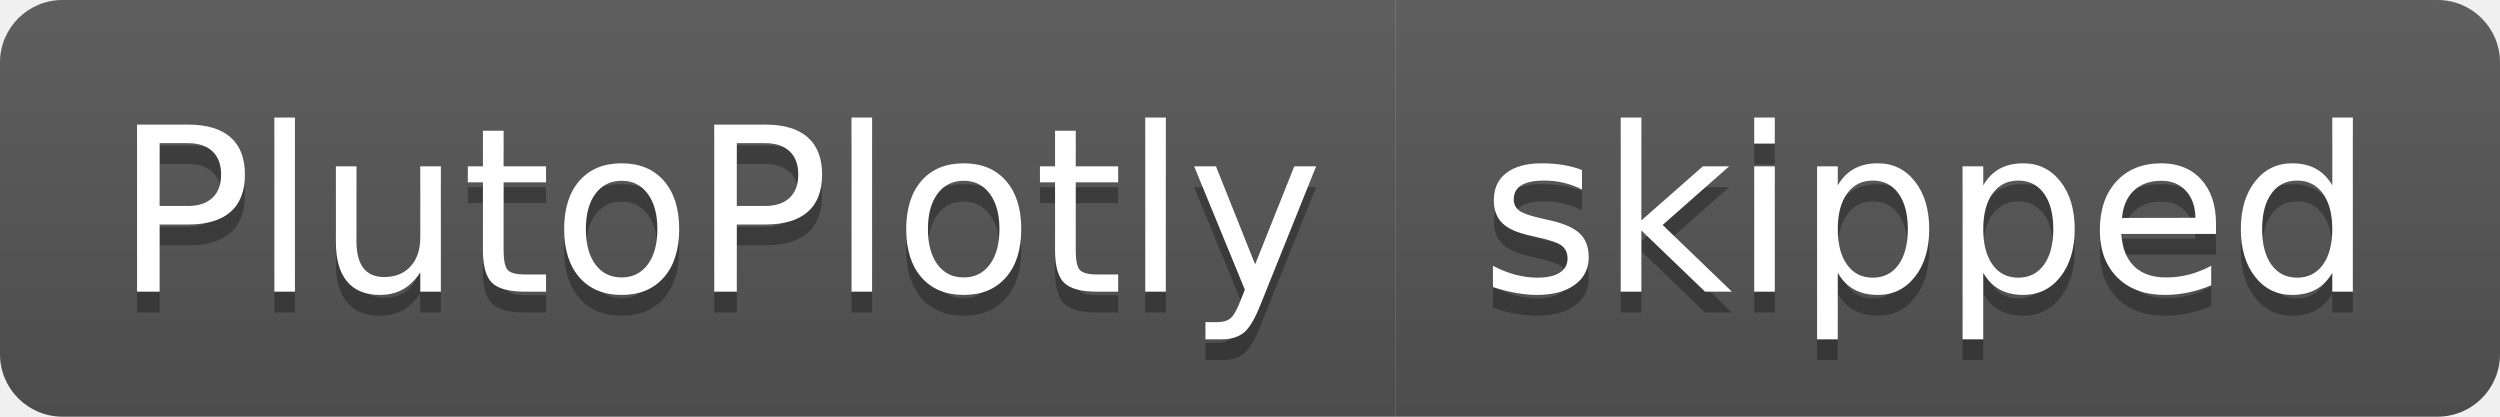
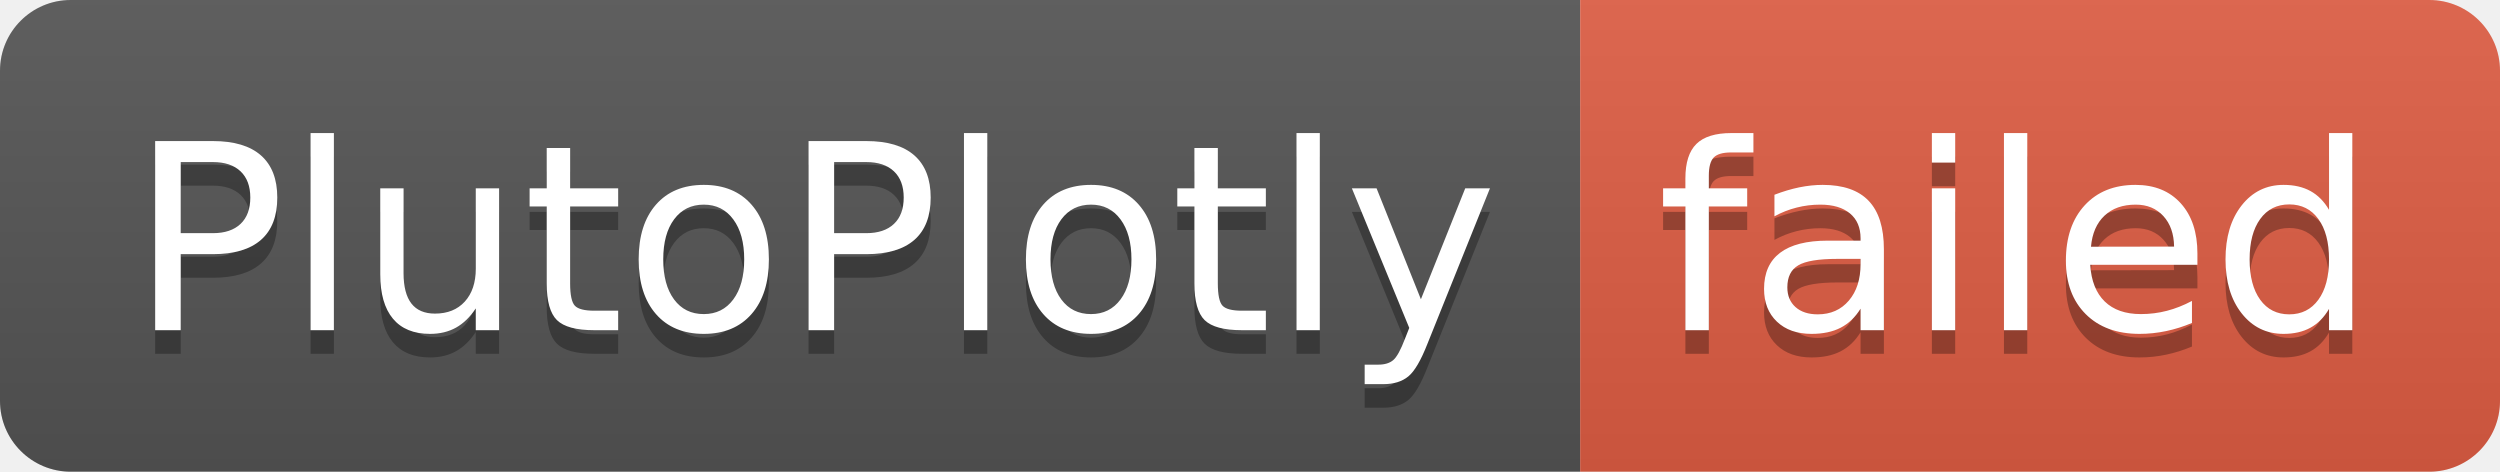
- <svg xmlns="http://www.w3.org/2000/svg" width="120" height="20" role="img" aria-label="PlutoPlotly: skipped">
+ <svg xmlns="http://www.w3.org/2000/svg" width="106" height="20" role="img" aria-label="PlutoPlotly: failed">
  <linearGradient id="s" x2="0" y2="100%">
    <stop offset="0" stop-color="#bbb" stop-opacity=".1" />
    <stop offset="1" stop-opacity=".1" />
  </linearGradient>
  <clipPath id="r">
-     <rect width="120" height="20" rx="3" fill="#fff" />
+     <rect width="106" height="20" rx="3" fill="#fff" />
  </clipPath>
  <g clip-path="url(#r)">
    <rect width="67" height="20" fill="#555" />
-     <rect x="67" width="53" height="20" fill="#555" />
-     <rect width="120" height="20" fill="url(#s)" />
+     <rect x="67" width="39" height="20" fill="#e05d44" />
+     <rect width="106" height="20" fill="url(#s)" />
  </g>
  <g fill="#fff" text-anchor="middle" font-family="Verdana,Geneva,DejaVu Sans,sans-serif" text-rendering="geometricPrecision" font-size="110">
    <text aria-hidden="true" x="345" y="150" fill="#010101" fill-opacity=".3" transform="scale(.1)" textLength="570">PlutoPlotly</text>
    <text x="345" y="140" transform="scale(.1)" fill="#fff" textLength="570">PlutoPlotly</text>
-     <text aria-hidden="true" x="925" y="150" fill="#010101" fill-opacity=".3" transform="scale(.1)" textLength="430">skipped</text>
-     <text x="925" y="140" transform="scale(.1)" fill="#fff" textLength="430">skipped</text>
+     <text aria-hidden="true" x="855" y="150" fill="#010101" fill-opacity=".3" transform="scale(.1)" textLength="290">failed</text>
+     <text x="855" y="140" transform="scale(.1)" fill="#fff" textLength="290">failed</text>
  </g>
</svg>
